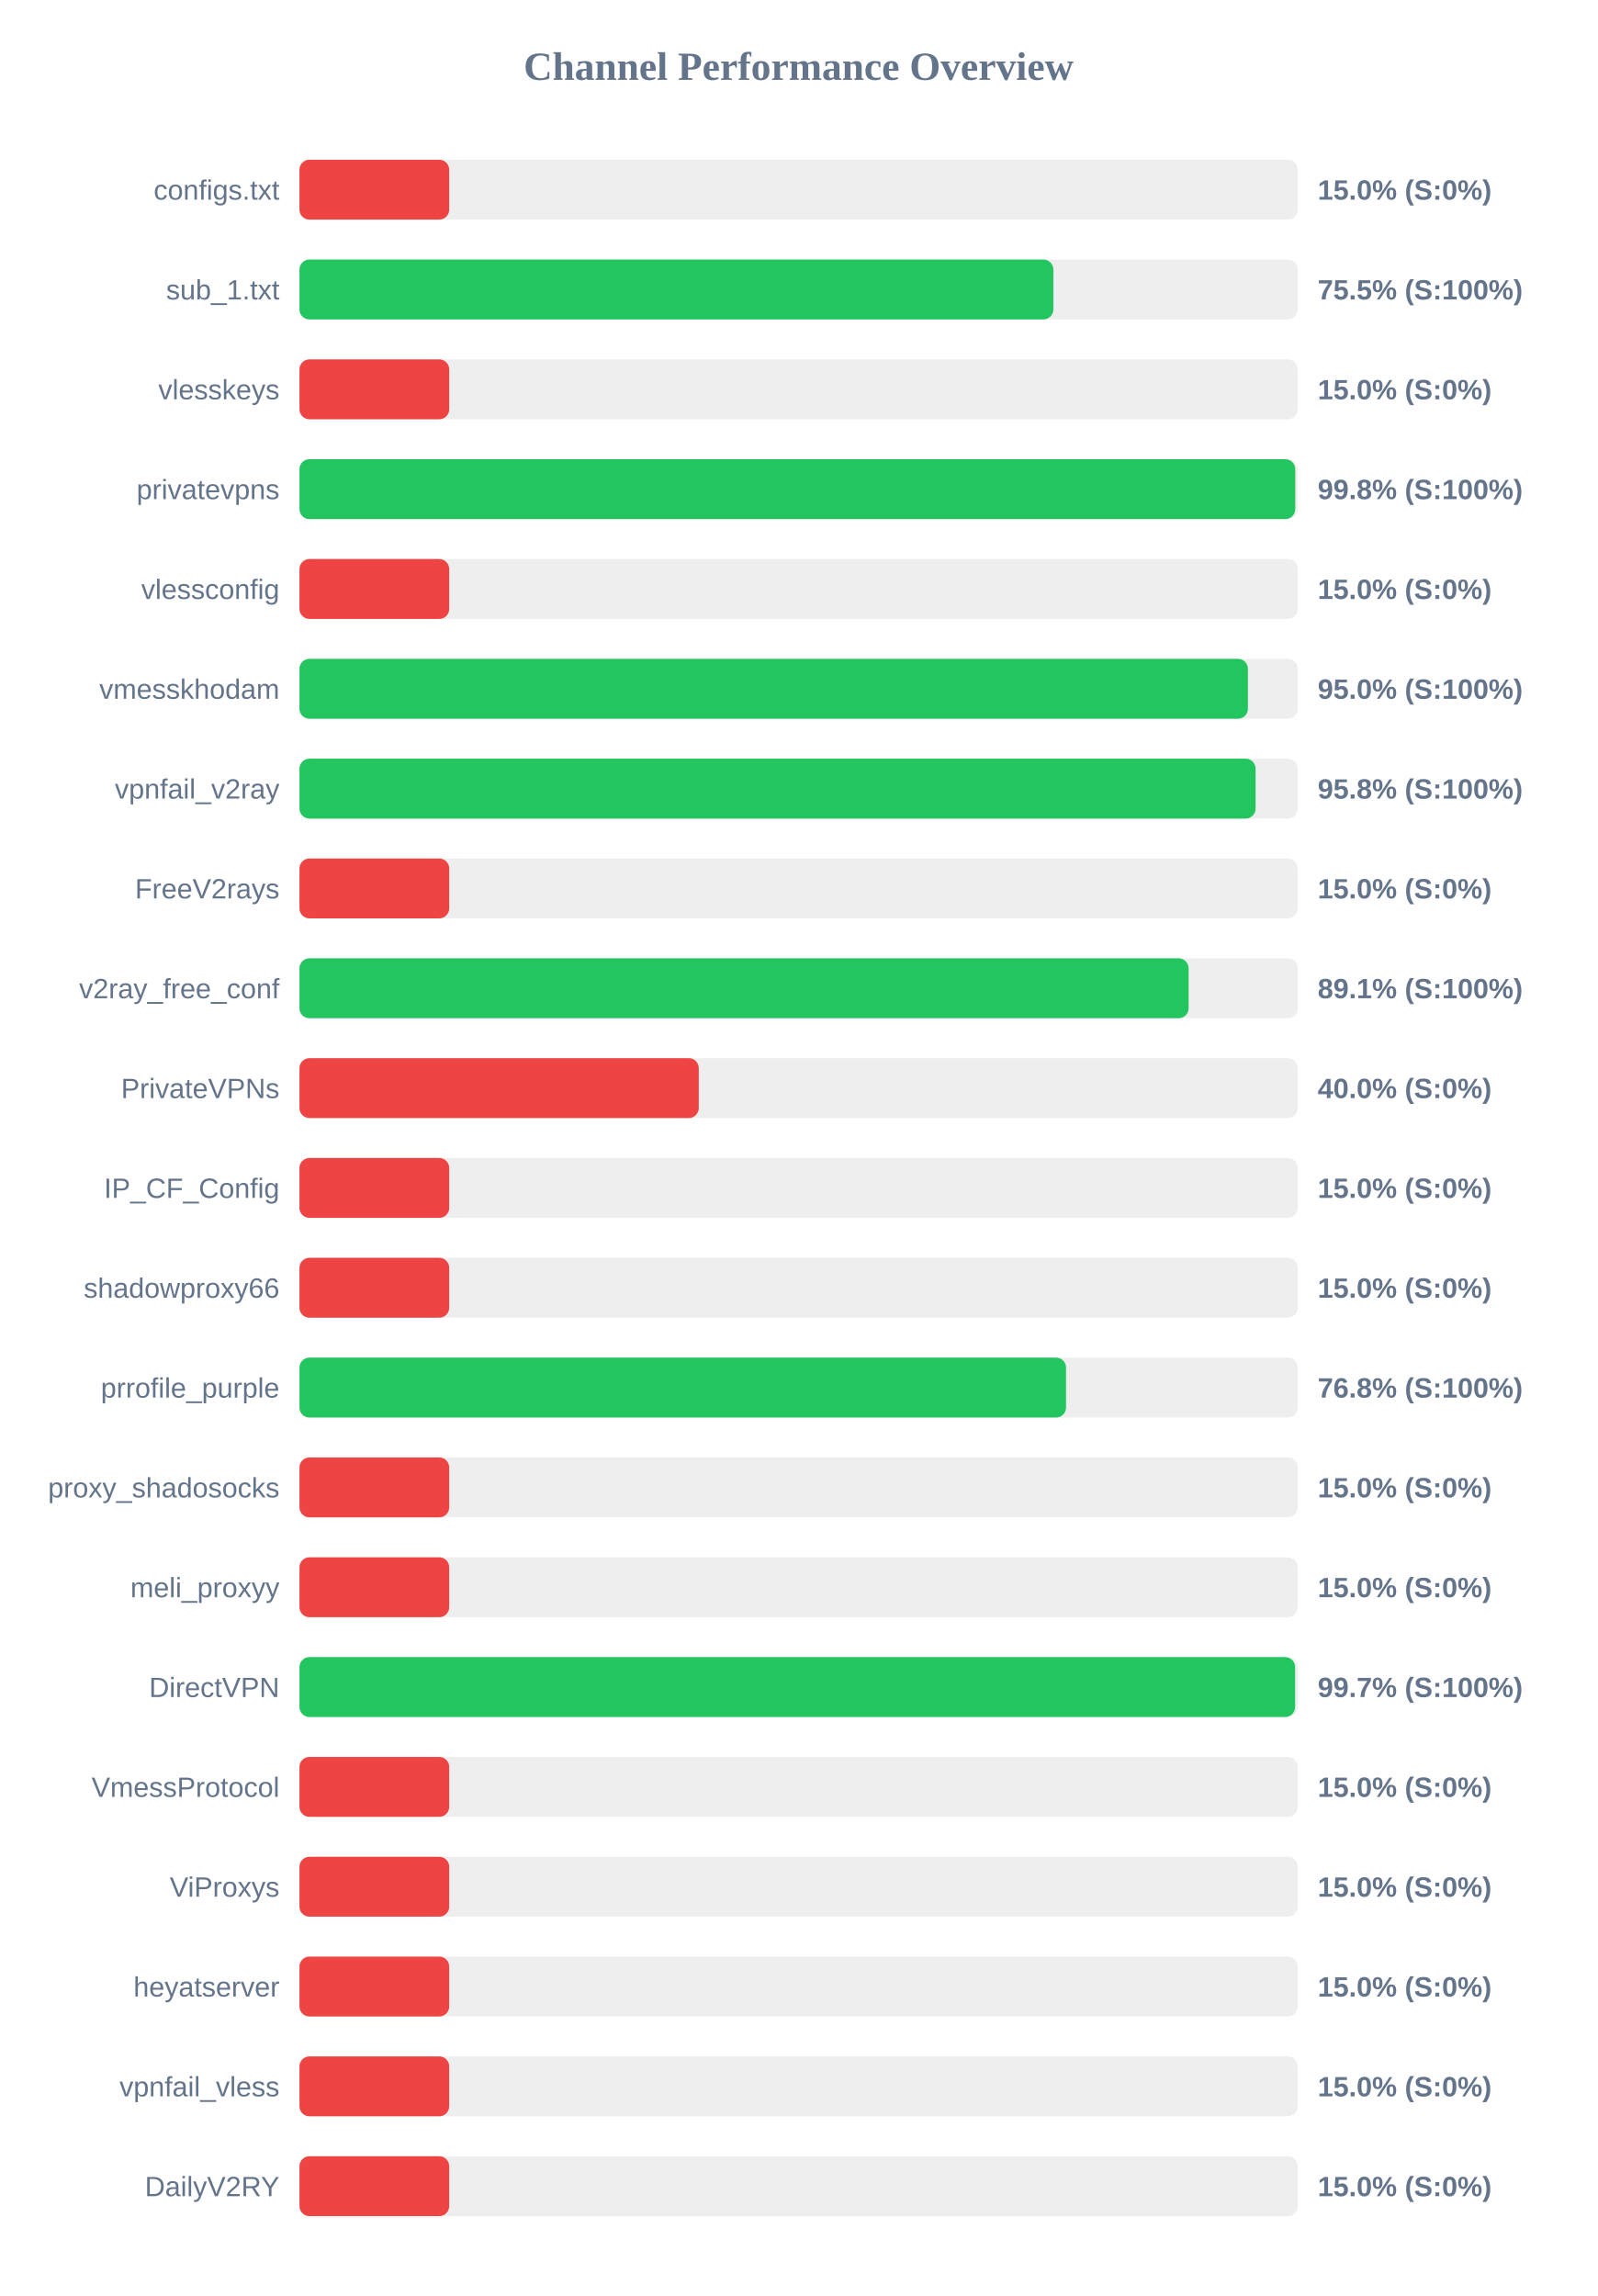
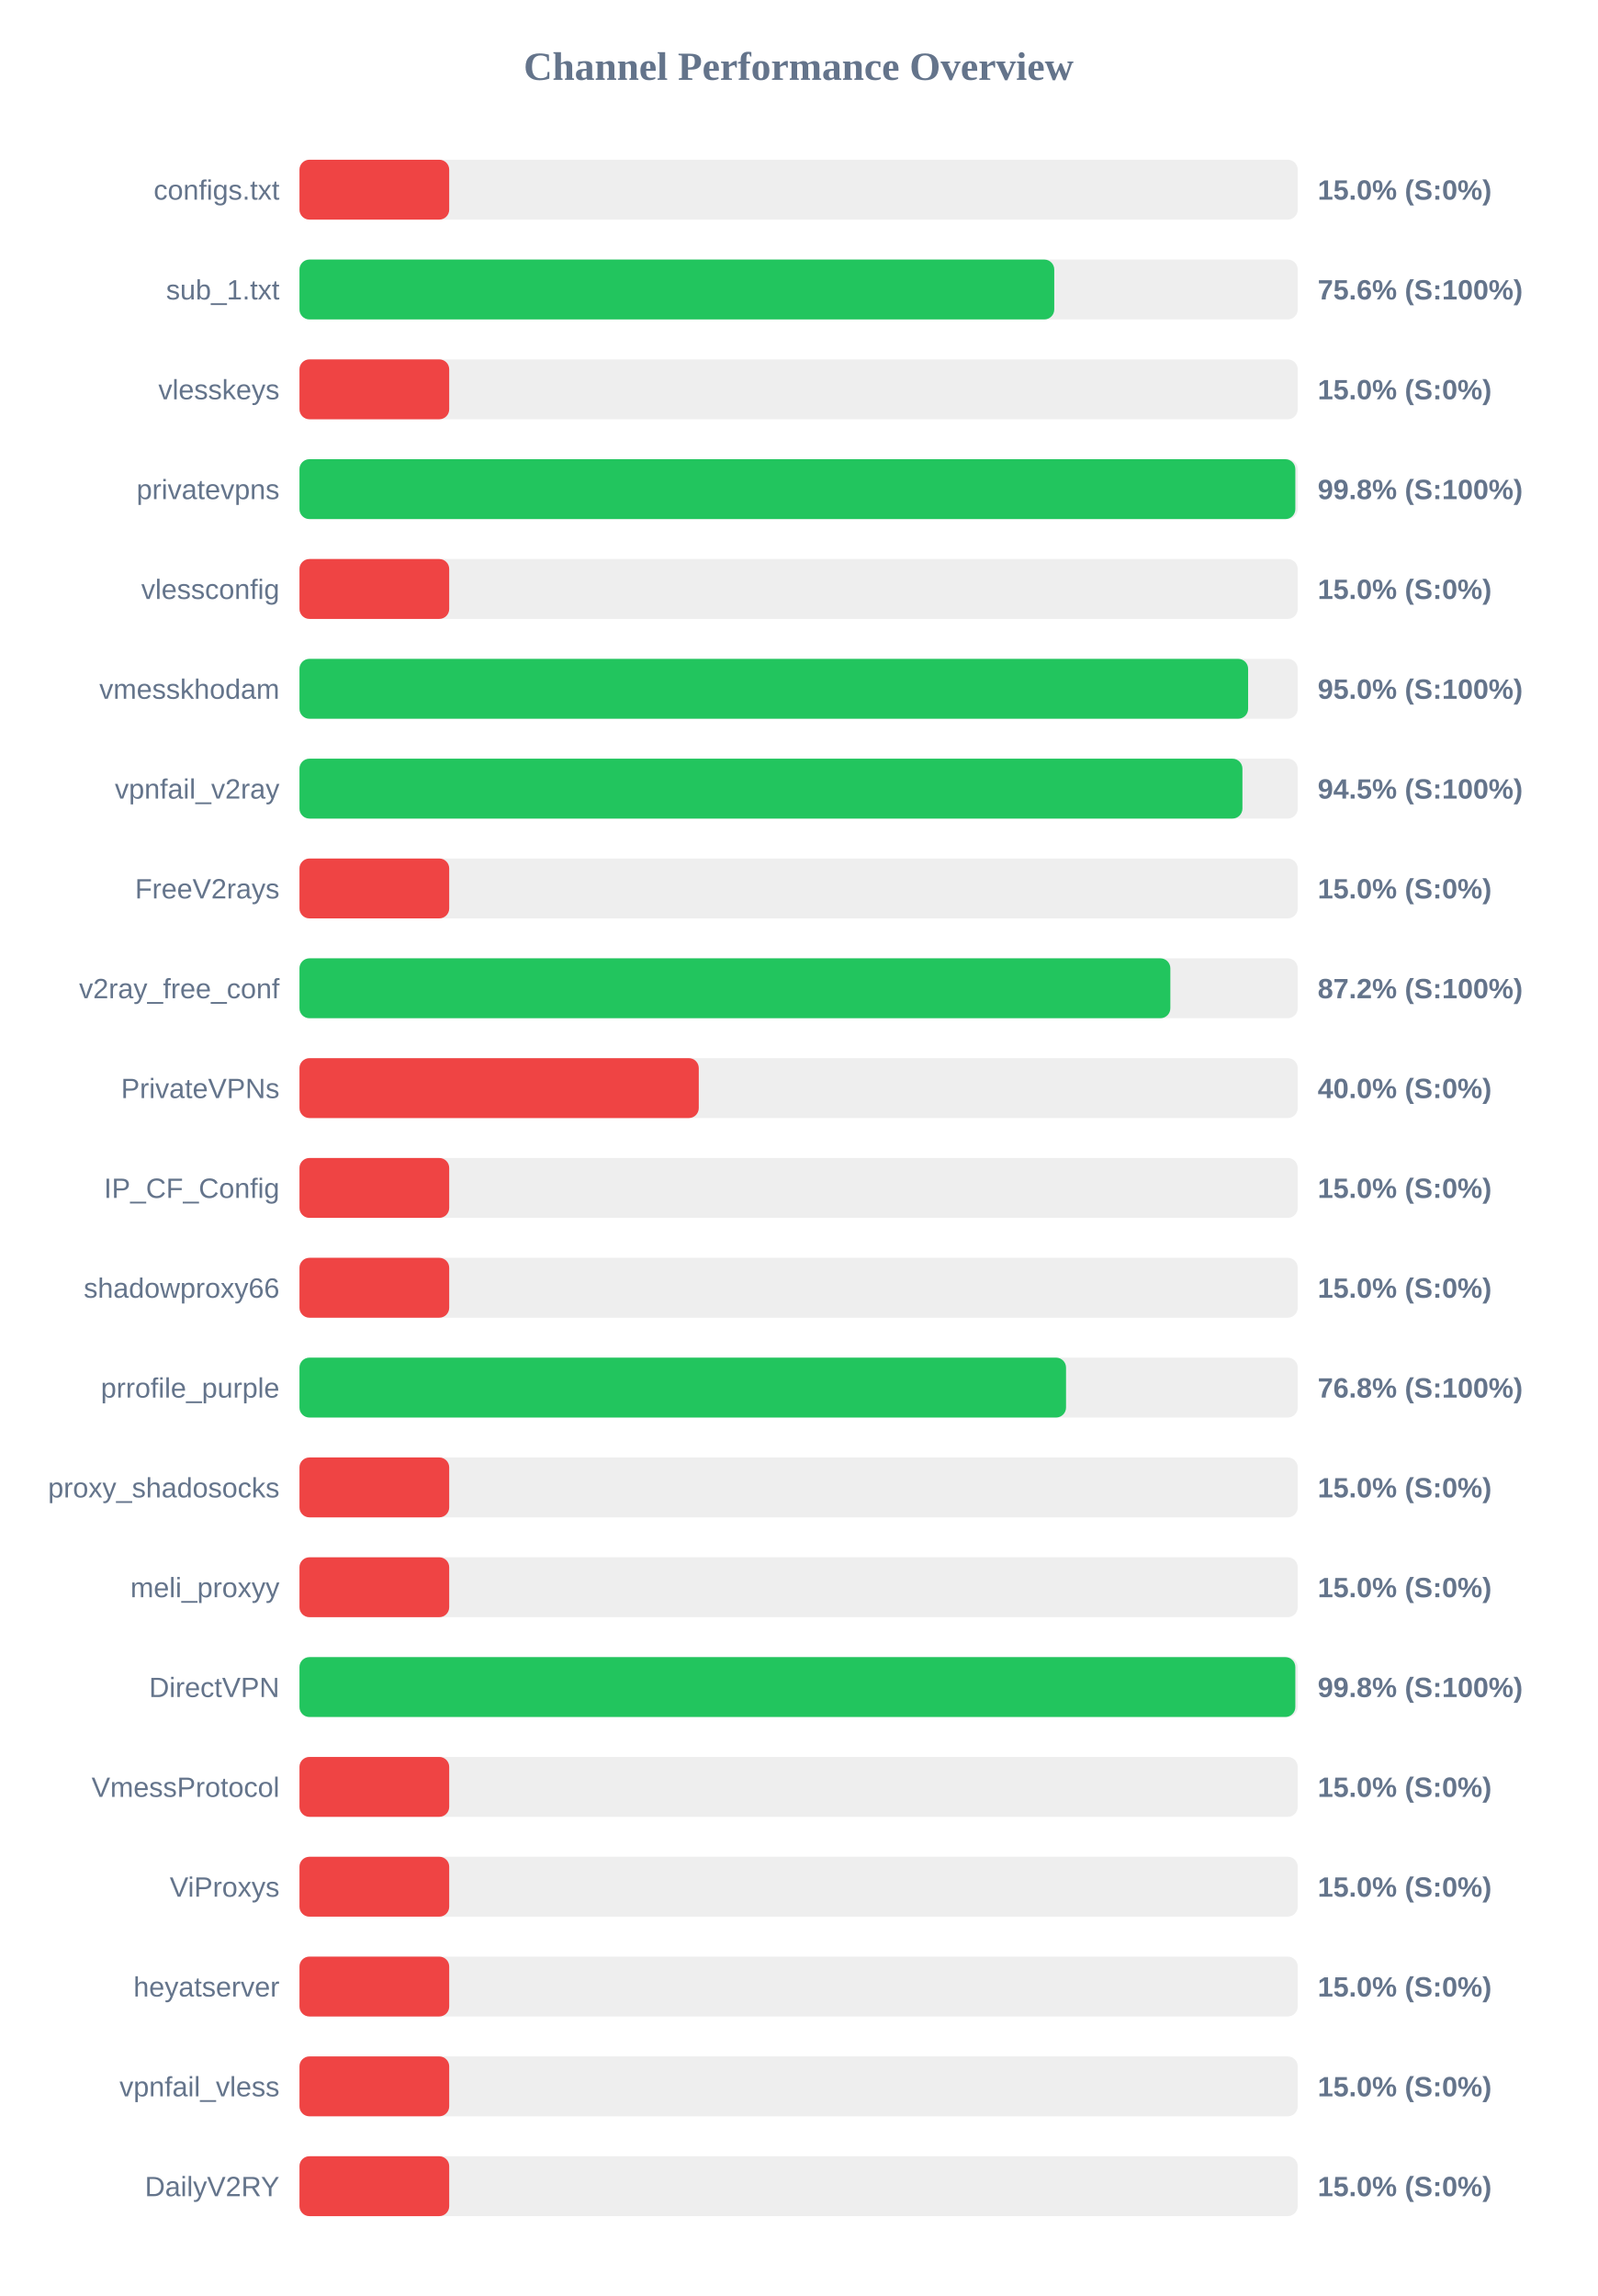
<svg xmlns="http://www.w3.org/2000/svg" width="800" height="1150" version="1.1">
  <style>
        .row { font: 14px Arial; fill: #64748b; }
        .score { font: bold 14px Arial; fill: #64748b; }
    </style>
  <text x="400" y="40" text-anchor="middle" font-size="20px" font-weight="bold" fill="#64748b">Channel Performance Overview</text>
  <rect x="150" y="80" width="500" height="30" fill="#eee" rx="5" />
  <rect x="150" y="80" width="75.0" height="30" fill="#ef4444" rx="5" />
  <text x="140" y="100" text-anchor="end" class="row">configs.txt</text>
  <text x="660" y="100" text-anchor="start" class="score">15.0% (S:0%)</text>
  <rect x="150" y="130" width="500" height="30" fill="#eee" rx="5" />
-   <rect x="150" y="130" width="377.6" height="30" fill="#22c55e" rx="5" />
+   <rect x="150" y="130" width="378.05" height="30" fill="#22c55e" rx="5" />
  <text x="140" y="150" text-anchor="end" class="row">sub_1.txt</text>
-   <text x="660" y="150" text-anchor="start" class="score">75.5% (S:100%)</text>
+   <text x="660" y="150" text-anchor="start" class="score">75.6% (S:100%)</text>
  <rect x="150" y="180" width="500" height="30" fill="#eee" rx="5" />
  <rect x="150" y="180" width="75.0" height="30" fill="#ef4444" rx="5" />
  <text x="140" y="200" text-anchor="end" class="row">vlesskeys</text>
  <text x="660" y="200" text-anchor="start" class="score">15.0% (S:0%)</text>
  <rect x="150" y="230" width="500" height="30" fill="#eee" rx="5" />
-   <rect x="150" y="230" width="498.75" height="30" fill="#22c55e" rx="5" />
+   <rect x="150" y="230" width="498.8" height="30" fill="#22c55e" rx="5" />
  <text x="140" y="250" text-anchor="end" class="row">privatevpns</text>
  <text x="660" y="250" text-anchor="start" class="score">99.8% (S:100%)</text>
  <rect x="150" y="280" width="500" height="30" fill="#eee" rx="5" />
  <rect x="150" y="280" width="75.0" height="30" fill="#ef4444" rx="5" />
  <text x="140" y="300" text-anchor="end" class="row">vlessconfig</text>
  <text x="660" y="300" text-anchor="start" class="score">15.0% (S:0%)</text>
  <rect x="150" y="330" width="500" height="30" fill="#eee" rx="5" />
-   <rect x="150" y="330" width="475.05" height="30" fill="#22c55e" rx="5" />
+   <rect x="150" y="330" width="475.15" height="30" fill="#22c55e" rx="5" />
  <text x="140" y="350" text-anchor="end" class="row">vmesskhodam</text>
  <text x="660" y="350" text-anchor="start" class="score">95.0% (S:100%)</text>
  <rect x="150" y="380" width="500" height="30" fill="#eee" rx="5" />
-   <rect x="150" y="380" width="478.9" height="30" fill="#22c55e" rx="5" />
+   <rect x="150" y="380" width="472.3" height="30" fill="#22c55e" rx="5" />
  <text x="140" y="400" text-anchor="end" class="row">vpnfail_v2ray</text>
-   <text x="660" y="400" text-anchor="start" class="score">95.8% (S:100%)</text>
+   <text x="660" y="400" text-anchor="start" class="score">94.5% (S:100%)</text>
  <rect x="150" y="430" width="500" height="30" fill="#eee" rx="5" />
  <rect x="150" y="430" width="75.0" height="30" fill="#ef4444" rx="5" />
  <text x="140" y="450" text-anchor="end" class="row">FreeV2rays</text>
  <text x="660" y="450" text-anchor="start" class="score">15.0% (S:0%)</text>
  <rect x="150" y="480" width="500" height="30" fill="#eee" rx="5" />
-   <rect x="150" y="480" width="445.35" height="30" fill="#22c55e" rx="5" />
+   <rect x="150" y="480" width="436.2" height="30" fill="#22c55e" rx="5" />
  <text x="140" y="500" text-anchor="end" class="row">v2ray_free_conf</text>
-   <text x="660" y="500" text-anchor="start" class="score">89.1% (S:100%)</text>
+   <text x="660" y="500" text-anchor="start" class="score">87.2% (S:100%)</text>
  <rect x="150" y="530" width="500" height="30" fill="#eee" rx="5" />
  <rect x="150" y="530" width="200.0" height="30" fill="#ef4444" rx="5" />
  <text x="140" y="550" text-anchor="end" class="row">PrivateVPNs</text>
  <text x="660" y="550" text-anchor="start" class="score">40.0% (S:0%)</text>
  <rect x="150" y="580" width="500" height="30" fill="#eee" rx="5" />
  <rect x="150" y="580" width="75.0" height="30" fill="#ef4444" rx="5" />
  <text x="140" y="600" text-anchor="end" class="row">IP_CF_Config</text>
  <text x="660" y="600" text-anchor="start" class="score">15.0% (S:0%)</text>
  <rect x="150" y="630" width="500" height="30" fill="#eee" rx="5" />
  <rect x="150" y="630" width="75.0" height="30" fill="#ef4444" rx="5" />
  <text x="140" y="650" text-anchor="end" class="row">shadowproxy66</text>
  <text x="660" y="650" text-anchor="start" class="score">15.0% (S:0%)</text>
  <rect x="150" y="680" width="500" height="30" fill="#eee" rx="5" />
  <rect x="150" y="680" width="383.95" height="30" fill="#22c55e" rx="5" />
  <text x="140" y="700" text-anchor="end" class="row">prrofile_purple</text>
  <text x="660" y="700" text-anchor="start" class="score">76.8% (S:100%)</text>
  <rect x="150" y="730" width="500" height="30" fill="#eee" rx="5" />
  <rect x="150" y="730" width="75.0" height="30" fill="#ef4444" rx="5" />
  <text x="140" y="750" text-anchor="end" class="row">proxy_shadosocks</text>
  <text x="660" y="750" text-anchor="start" class="score">15.0% (S:0%)</text>
  <rect x="150" y="780" width="500" height="30" fill="#eee" rx="5" />
  <rect x="150" y="780" width="75.0" height="30" fill="#ef4444" rx="5" />
  <text x="140" y="800" text-anchor="end" class="row">meli_proxyy</text>
  <text x="660" y="800" text-anchor="start" class="score">15.0% (S:0%)</text>
  <rect x="150" y="830" width="500" height="30" fill="#eee" rx="5" />
-   <rect x="150" y="830" width="498.7" height="30" fill="#22c55e" rx="5" />
+   <rect x="150" y="830" width="498.8" height="30" fill="#22c55e" rx="5" />
  <text x="140" y="850" text-anchor="end" class="row">DirectVPN</text>
-   <text x="660" y="850" text-anchor="start" class="score">99.7% (S:100%)</text>
+   <text x="660" y="850" text-anchor="start" class="score">99.8% (S:100%)</text>
  <rect x="150" y="880" width="500" height="30" fill="#eee" rx="5" />
  <rect x="150" y="880" width="75.0" height="30" fill="#ef4444" rx="5" />
  <text x="140" y="900" text-anchor="end" class="row">VmessProtocol</text>
  <text x="660" y="900" text-anchor="start" class="score">15.0% (S:0%)</text>
  <rect x="150" y="930" width="500" height="30" fill="#eee" rx="5" />
  <rect x="150" y="930" width="75.0" height="30" fill="#ef4444" rx="5" />
  <text x="140" y="950" text-anchor="end" class="row">ViProxys</text>
  <text x="660" y="950" text-anchor="start" class="score">15.0% (S:0%)</text>
  <rect x="150" y="980" width="500" height="30" fill="#eee" rx="5" />
  <rect x="150" y="980" width="75.0" height="30" fill="#ef4444" rx="5" />
  <text x="140" y="1000" text-anchor="end" class="row">heyatserver</text>
  <text x="660" y="1000" text-anchor="start" class="score">15.0% (S:0%)</text>
  <rect x="150" y="1030" width="500" height="30" fill="#eee" rx="5" />
  <rect x="150" y="1030" width="75.0" height="30" fill="#ef4444" rx="5" />
  <text x="140" y="1050" text-anchor="end" class="row">vpnfail_vless</text>
  <text x="660" y="1050" text-anchor="start" class="score">15.0% (S:0%)</text>
  <rect x="150" y="1080" width="500" height="30" fill="#eee" rx="5" />
  <rect x="150" y="1080" width="75.0" height="30" fill="#ef4444" rx="5" />
  <text x="140" y="1100" text-anchor="end" class="row">DailyV2RY</text>
  <text x="660" y="1100" text-anchor="start" class="score">15.0% (S:0%)</text>
</svg>
